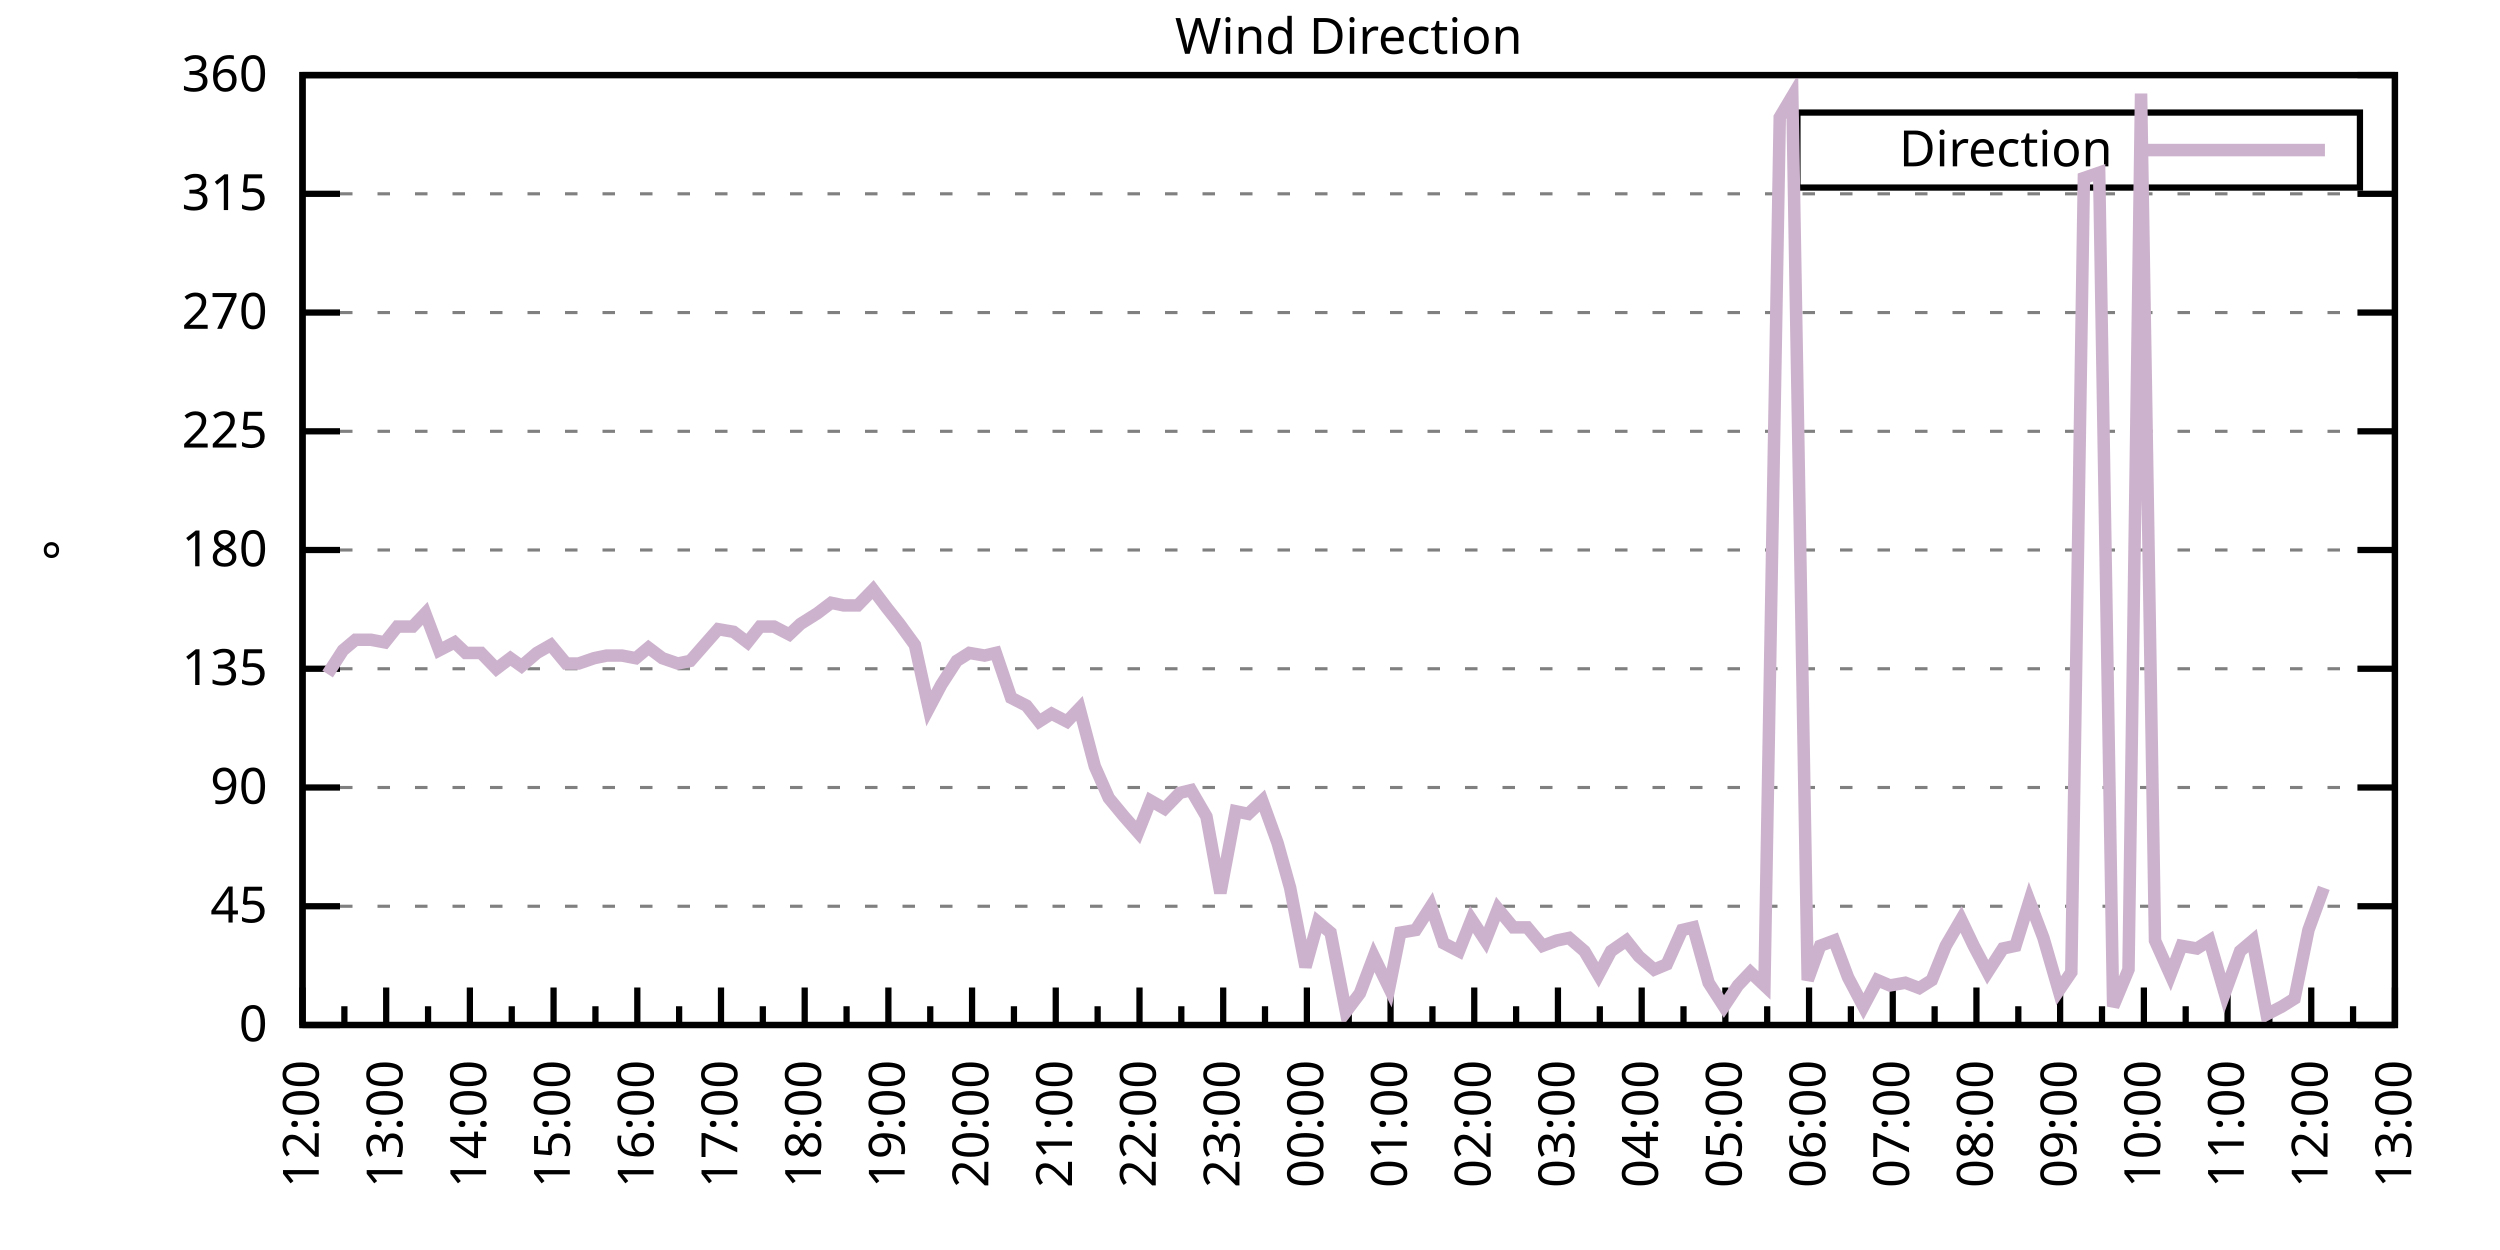
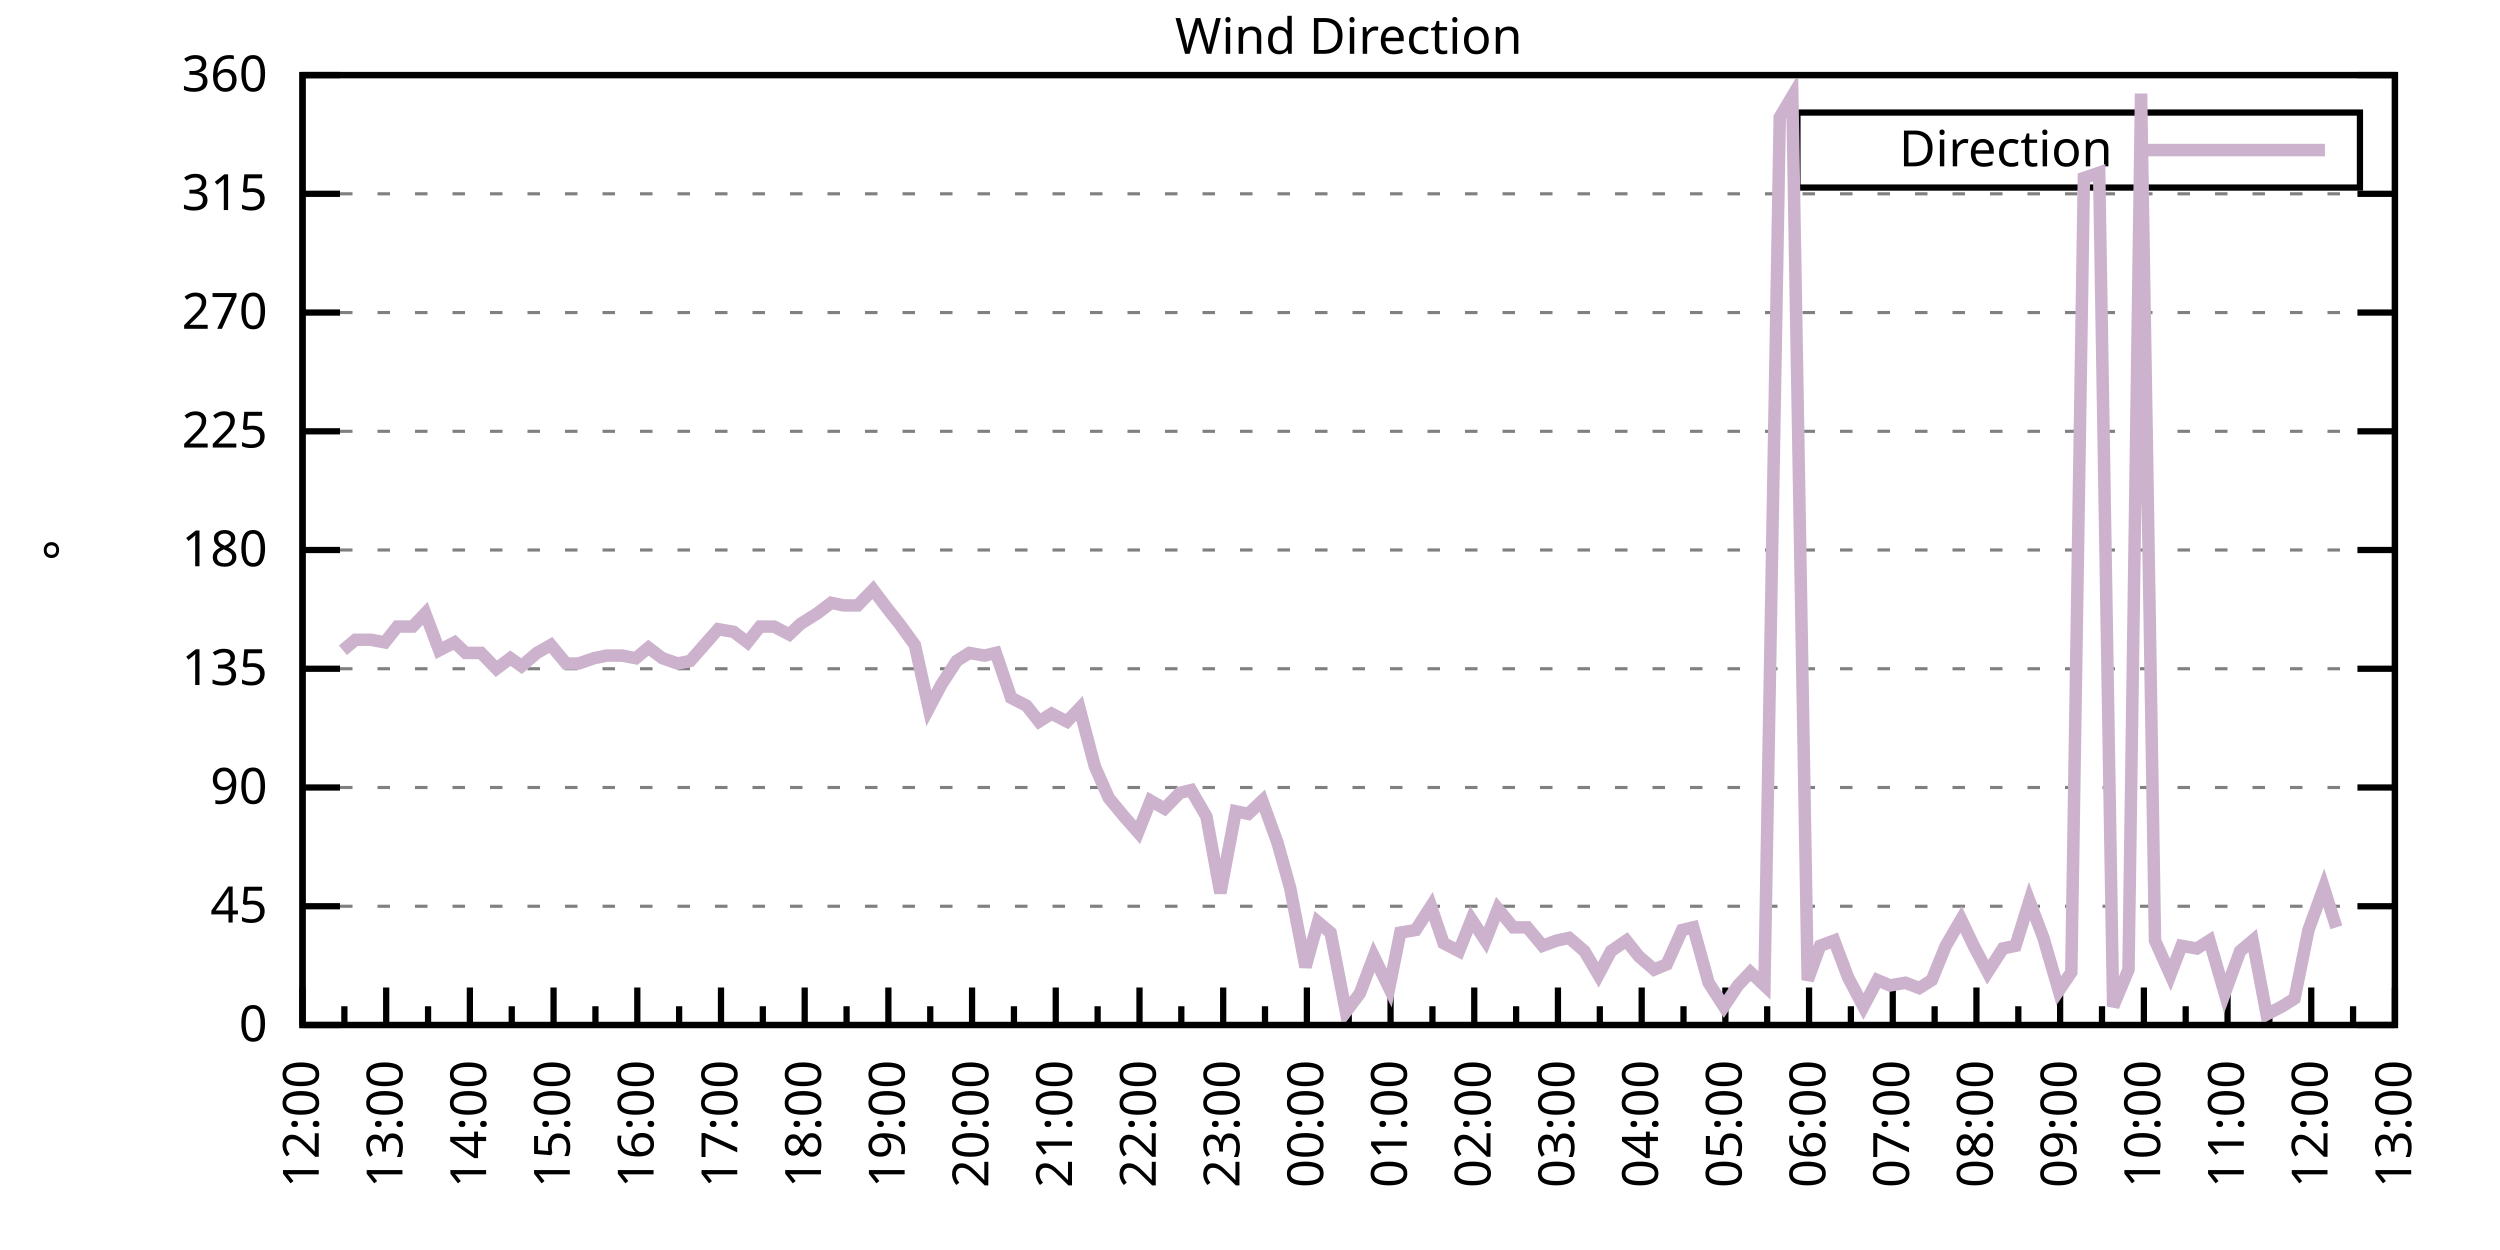
<svg xmlns="http://www.w3.org/2000/svg" xmlns:xlink="http://www.w3.org/1999/xlink" width="400" height="200" viewBox="0 0 400 200">
  <g id="gnuplot_canvas">
    <rect x="0" y="0" width="400" height="200" fill="none" />
    <defs>
      <circle id="gpDot" r="0.5" stroke-width="0.5" stroke="currentColor" />
      <path id="gpPt0" stroke-width="0.333" stroke="currentColor" d="M-1,0 h2 M0,-1 v2" />
      <path id="gpPt1" stroke-width="0.333" stroke="currentColor" d="M-1,-1 L1,1 M1,-1 L-1,1" />
      <path id="gpPt2" stroke-width="0.333" stroke="currentColor" d="M-1,0 L1,0 M0,-1 L0,1 M-1,-1 L1,1 M-1,1 L1,-1" />
      <rect id="gpPt3" stroke-width="0.333" stroke="currentColor" x="-1" y="-1" width="2" height="2" />
      <rect id="gpPt4" stroke-width="0.333" stroke="currentColor" fill="currentColor" x="-1" y="-1" width="2" height="2" />
      <circle id="gpPt5" stroke-width="0.333" stroke="currentColor" cx="0" cy="0" r="1" />
      <use xlink:href="#gpPt5" id="gpPt6" fill="currentColor" stroke="none" />
      <path id="gpPt7" stroke-width="0.333" stroke="currentColor" d="M0,-1.33 L-1.33,0.67 L1.33,0.67 z" />
      <use xlink:href="#gpPt7" id="gpPt8" fill="currentColor" stroke="none" />
      <use xlink:href="#gpPt7" id="gpPt9" stroke="currentColor" transform="rotate(180)" />
      <use xlink:href="#gpPt9" id="gpPt10" fill="currentColor" stroke="none" />
      <use xlink:href="#gpPt3" id="gpPt11" stroke="currentColor" transform="rotate(45)" />
      <use xlink:href="#gpPt11" id="gpPt12" fill="currentColor" stroke="none" />
      <path id="gpPt13" stroke-width="0.333" stroke="currentColor" d="M0,1.330 L1.265,0.411 L0.782,-1.067 L-0.782,-1.076 L-1.265,0.411 z" />
      <use xlink:href="#gpPt13" id="gpPt14" fill="currentColor" stroke="none" />
      <filter id="textbox" filterUnits="objectBoundingBox" x="0" y="0" height="1" width="1">
        <feFlood flood-color="white" flood-opacity="1" result="bgnd" />
        <feComposite in="SourceGraphic" in2="bgnd" operator="atop" />
      </filter>
      <filter id="greybox" filterUnits="objectBoundingBox" x="0" y="0" height="1" width="1">
        <feFlood flood-color="lightgrey" flood-opacity="1" result="grey" />
        <feComposite in="SourceGraphic" in2="grey" operator="atop" />
      </filter>
    </defs>
    <g fill="none" color="white" stroke="currentColor" stroke-width="1.00" stroke-linecap="butt" stroke-linejoin="miter">
</g>
    <g fill="none" color="black" stroke="currentColor" stroke-width="1.00" stroke-linecap="butt" stroke-linejoin="miter">
      <g stroke="none" shape-rendering="crispEdges">
        <polygon fill="rgb(255, 255, 255)" points="48.40,164.00 383.18,164.00 383.18,12.02 48.40,12.02 " />
      </g>
    </g>
    <g fill="none" color="black" stroke="currentColor" stroke-width="1.00" stroke-linecap="butt" stroke-linejoin="miter">
</g>
    <g fill="none" color="black" stroke="black" stroke-width="0.50" stroke-linecap="butt" stroke-linejoin="miter">
</g>
    <g fill="none" color="gray" stroke="currentColor" stroke-width="0.50" stroke-linecap="butt" stroke-linejoin="miter">
      <path stroke="gray" stroke-dasharray="2,4" class="gridline" d="M48.40,164.00 L383.19,164.00  " />
    </g>
    <g fill="none" color="gray" stroke="gray" stroke-width="1.00" stroke-linecap="butt" stroke-linejoin="miter">
</g>
    <g fill="none" color="black" stroke="currentColor" stroke-width="1.00" stroke-linecap="butt" stroke-linejoin="miter">
      <path stroke="black" d="M48.40,164.00 L54.40,164.00 M383.19,164.00 L377.19,164.00  " />
      <g transform="translate(42.80,166.60)" stroke="none" fill="black" font-family="Sans" font-size="8.00" text-anchor="end">
        <text>
          <tspan font-family="Sans"> 0</tspan>
        </text>
      </g>
    </g>
    <g fill="none" color="black" stroke="currentColor" stroke-width="1.00" stroke-linecap="butt" stroke-linejoin="miter">
</g>
    <g fill="none" color="black" stroke="black" stroke-width="0.50" stroke-linecap="butt" stroke-linejoin="miter">
</g>
    <g fill="none" color="gray" stroke="currentColor" stroke-width="0.50" stroke-linecap="butt" stroke-linejoin="miter">
      <path stroke="gray" stroke-dasharray="2,4" class="gridline" d="M48.40,145.00 L383.19,145.00  " />
    </g>
    <g fill="none" color="gray" stroke="gray" stroke-width="1.00" stroke-linecap="butt" stroke-linejoin="miter">
</g>
    <g fill="none" color="black" stroke="currentColor" stroke-width="1.00" stroke-linecap="butt" stroke-linejoin="miter">
      <path stroke="black" d="M48.40,145.00 L54.40,145.00 M383.19,145.00 L377.19,145.00  " />
      <g transform="translate(42.80,147.60)" stroke="none" fill="black" font-family="Sans" font-size="8.00" text-anchor="end">
        <text>
          <tspan font-family="Sans"> 45</tspan>
        </text>
      </g>
    </g>
    <g fill="none" color="black" stroke="currentColor" stroke-width="1.00" stroke-linecap="butt" stroke-linejoin="miter">
</g>
    <g fill="none" color="black" stroke="black" stroke-width="0.50" stroke-linecap="butt" stroke-linejoin="miter">
</g>
    <g fill="none" color="gray" stroke="currentColor" stroke-width="0.50" stroke-linecap="butt" stroke-linejoin="miter">
      <path stroke="gray" stroke-dasharray="2,4" class="gridline" d="M48.40,126.00 L383.19,126.00  " />
    </g>
    <g fill="none" color="gray" stroke="gray" stroke-width="1.00" stroke-linecap="butt" stroke-linejoin="miter">
</g>
    <g fill="none" color="black" stroke="currentColor" stroke-width="1.00" stroke-linecap="butt" stroke-linejoin="miter">
      <path stroke="black" d="M48.40,126.00 L54.40,126.00 M383.19,126.00 L377.19,126.00  " />
      <g transform="translate(42.80,128.60)" stroke="none" fill="black" font-family="Sans" font-size="8.00" text-anchor="end">
        <text>
          <tspan font-family="Sans"> 90</tspan>
        </text>
      </g>
    </g>
    <g fill="none" color="black" stroke="currentColor" stroke-width="1.00" stroke-linecap="butt" stroke-linejoin="miter">
</g>
    <g fill="none" color="black" stroke="black" stroke-width="0.50" stroke-linecap="butt" stroke-linejoin="miter">
</g>
    <g fill="none" color="gray" stroke="currentColor" stroke-width="0.50" stroke-linecap="butt" stroke-linejoin="miter">
      <path stroke="gray" stroke-dasharray="2,4" class="gridline" d="M48.40,107.00 L383.19,107.00  " />
    </g>
    <g fill="none" color="gray" stroke="gray" stroke-width="1.00" stroke-linecap="butt" stroke-linejoin="miter">
</g>
    <g fill="none" color="black" stroke="currentColor" stroke-width="1.00" stroke-linecap="butt" stroke-linejoin="miter">
      <path stroke="black" d="M48.40,107.00 L54.40,107.00 M383.19,107.00 L377.19,107.00  " />
      <g transform="translate(42.80,109.60)" stroke="none" fill="black" font-family="Sans" font-size="8.00" text-anchor="end">
        <text>
          <tspan font-family="Sans"> 135</tspan>
        </text>
      </g>
    </g>
    <g fill="none" color="black" stroke="currentColor" stroke-width="1.00" stroke-linecap="butt" stroke-linejoin="miter">
</g>
    <g fill="none" color="black" stroke="black" stroke-width="0.50" stroke-linecap="butt" stroke-linejoin="miter">
</g>
    <g fill="none" color="gray" stroke="currentColor" stroke-width="0.50" stroke-linecap="butt" stroke-linejoin="miter">
      <path stroke="gray" stroke-dasharray="2,4" class="gridline" d="M48.40,88.00 L383.19,88.00  " />
    </g>
    <g fill="none" color="gray" stroke="gray" stroke-width="1.00" stroke-linecap="butt" stroke-linejoin="miter">
</g>
    <g fill="none" color="black" stroke="currentColor" stroke-width="1.00" stroke-linecap="butt" stroke-linejoin="miter">
      <path stroke="black" d="M48.40,88.00 L54.40,88.00 M383.19,88.00 L377.19,88.00  " />
      <g transform="translate(42.80,90.60)" stroke="none" fill="black" font-family="Sans" font-size="8.00" text-anchor="end">
        <text>
          <tspan font-family="Sans"> 180</tspan>
        </text>
      </g>
    </g>
    <g fill="none" color="black" stroke="currentColor" stroke-width="1.00" stroke-linecap="butt" stroke-linejoin="miter">
</g>
    <g fill="none" color="black" stroke="black" stroke-width="0.50" stroke-linecap="butt" stroke-linejoin="miter">
</g>
    <g fill="none" color="gray" stroke="currentColor" stroke-width="0.50" stroke-linecap="butt" stroke-linejoin="miter">
      <path stroke="gray" stroke-dasharray="2,4" class="gridline" d="M48.40,69.01 L383.19,69.01  " />
    </g>
    <g fill="none" color="gray" stroke="gray" stroke-width="1.00" stroke-linecap="butt" stroke-linejoin="miter">
</g>
    <g fill="none" color="black" stroke="currentColor" stroke-width="1.00" stroke-linecap="butt" stroke-linejoin="miter">
      <path stroke="black" d="M48.40,69.01 L54.40,69.01 M383.19,69.01 L377.19,69.01  " />
      <g transform="translate(42.80,71.61)" stroke="none" fill="black" font-family="Sans" font-size="8.00" text-anchor="end">
        <text>
          <tspan font-family="Sans"> 225</tspan>
        </text>
      </g>
    </g>
    <g fill="none" color="black" stroke="currentColor" stroke-width="1.00" stroke-linecap="butt" stroke-linejoin="miter">
</g>
    <g fill="none" color="black" stroke="black" stroke-width="0.50" stroke-linecap="butt" stroke-linejoin="miter">
</g>
    <g fill="none" color="gray" stroke="currentColor" stroke-width="0.50" stroke-linecap="butt" stroke-linejoin="miter">
      <path stroke="gray" stroke-dasharray="2,4" class="gridline" d="M48.40,50.01 L383.19,50.01  " />
    </g>
    <g fill="none" color="gray" stroke="gray" stroke-width="1.00" stroke-linecap="butt" stroke-linejoin="miter">
</g>
    <g fill="none" color="black" stroke="currentColor" stroke-width="1.00" stroke-linecap="butt" stroke-linejoin="miter">
      <path stroke="black" d="M48.40,50.01 L54.40,50.01 M383.19,50.01 L377.19,50.01  " />
      <g transform="translate(42.80,52.61)" stroke="none" fill="black" font-family="Sans" font-size="8.00" text-anchor="end">
        <text>
          <tspan font-family="Sans"> 270</tspan>
        </text>
      </g>
    </g>
    <g fill="none" color="black" stroke="currentColor" stroke-width="1.00" stroke-linecap="butt" stroke-linejoin="miter">
</g>
    <g fill="none" color="black" stroke="black" stroke-width="0.50" stroke-linecap="butt" stroke-linejoin="miter">
</g>
    <g fill="none" color="gray" stroke="currentColor" stroke-width="0.50" stroke-linecap="butt" stroke-linejoin="miter">
      <path stroke="gray" stroke-dasharray="2,4" class="gridline" d="M48.40,31.01 L383.19,31.01  " />
    </g>
    <g fill="none" color="gray" stroke="gray" stroke-width="1.00" stroke-linecap="butt" stroke-linejoin="miter">
</g>
    <g fill="none" color="black" stroke="currentColor" stroke-width="1.00" stroke-linecap="butt" stroke-linejoin="miter">
      <path stroke="black" d="M48.40,31.01 L54.40,31.01 M383.19,31.01 L377.19,31.01  " />
      <g transform="translate(42.80,33.61)" stroke="none" fill="black" font-family="Sans" font-size="8.00" text-anchor="end">
        <text>
          <tspan font-family="Sans"> 315</tspan>
        </text>
      </g>
    </g>
    <g fill="none" color="black" stroke="currentColor" stroke-width="1.00" stroke-linecap="butt" stroke-linejoin="miter">
</g>
    <g fill="none" color="black" stroke="black" stroke-width="0.50" stroke-linecap="butt" stroke-linejoin="miter">
</g>
    <g fill="none" color="gray" stroke="currentColor" stroke-width="0.50" stroke-linecap="butt" stroke-linejoin="miter">
      <path stroke="gray" stroke-dasharray="2,4" class="gridline" d="M48.40,12.01 L383.19,12.01  " />
    </g>
    <g fill="none" color="gray" stroke="gray" stroke-width="1.00" stroke-linecap="butt" stroke-linejoin="miter">
</g>
    <g fill="none" color="black" stroke="currentColor" stroke-width="1.00" stroke-linecap="butt" stroke-linejoin="miter">
      <path stroke="black" d="M48.40,12.01 L54.40,12.01 M383.19,12.01 L377.19,12.01  " />
      <g transform="translate(42.80,14.61)" stroke="none" fill="black" font-family="Sans" font-size="8.00" text-anchor="end">
        <text>
          <tspan font-family="Sans"> 360</tspan>
        </text>
      </g>
    </g>
    <g fill="none" color="black" stroke="currentColor" stroke-width="1.00" stroke-linecap="butt" stroke-linejoin="miter">
      <path stroke="black" d="M48.40,164.00 L48.40,158.00  " />
      <g transform="translate(51.00,169.60) rotate(270)" stroke="none" fill="black" font-family="Sans" font-size="8.00" text-anchor="end">
        <text>
          <tspan font-family="Sans">12:00</tspan>
        </text>
      </g>
    </g>
    <g fill="none" color="black" stroke="currentColor" stroke-width="1.00" stroke-linecap="butt" stroke-linejoin="miter">
      <path stroke="black" d="M55.10,164.00 L55.10,161.00 M61.79,164.00 L61.79,158.00  " />
      <g transform="translate(64.39,169.60) rotate(270)" stroke="none" fill="black" font-family="Sans" font-size="8.00" text-anchor="end">
        <text>
          <tspan font-family="Sans">13:00</tspan>
        </text>
      </g>
    </g>
    <g fill="none" color="black" stroke="currentColor" stroke-width="1.00" stroke-linecap="butt" stroke-linejoin="miter">
      <path stroke="black" d="M68.49,164.00 L68.49,161.00 M75.18,164.00 L75.18,158.00  " />
      <g transform="translate(77.78,169.60) rotate(270)" stroke="none" fill="black" font-family="Sans" font-size="8.00" text-anchor="end">
        <text>
          <tspan font-family="Sans">14:00</tspan>
        </text>
      </g>
    </g>
    <g fill="none" color="black" stroke="currentColor" stroke-width="1.00" stroke-linecap="butt" stroke-linejoin="miter">
      <path stroke="black" d="M81.88,164.00 L81.88,161.00 M88.57,164.00 L88.57,158.00  " />
      <g transform="translate(91.17,169.60) rotate(270)" stroke="none" fill="black" font-family="Sans" font-size="8.00" text-anchor="end">
        <text>
          <tspan font-family="Sans">15:00</tspan>
        </text>
      </g>
    </g>
    <g fill="none" color="black" stroke="currentColor" stroke-width="1.00" stroke-linecap="butt" stroke-linejoin="miter">
      <path stroke="black" d="M95.27,164.00 L95.27,161.00 M101.97,164.00 L101.97,158.00  " />
      <g transform="translate(104.57,169.60) rotate(270)" stroke="none" fill="black" font-family="Sans" font-size="8.00" text-anchor="end">
        <text>
          <tspan font-family="Sans">16:00</tspan>
        </text>
      </g>
    </g>
    <g fill="none" color="black" stroke="currentColor" stroke-width="1.00" stroke-linecap="butt" stroke-linejoin="miter">
      <path stroke="black" d="M108.66,164.00 L108.66,161.00 M115.36,164.00 L115.36,158.00  " />
      <g transform="translate(117.96,169.60) rotate(270)" stroke="none" fill="black" font-family="Sans" font-size="8.00" text-anchor="end">
        <text>
          <tspan font-family="Sans">17:00</tspan>
        </text>
      </g>
    </g>
    <g fill="none" color="black" stroke="currentColor" stroke-width="1.00" stroke-linecap="butt" stroke-linejoin="miter">
      <path stroke="black" d="M122.05,164.00 L122.05,161.00 M128.75,164.00 L128.75,158.00  " />
      <g transform="translate(131.35,169.60) rotate(270)" stroke="none" fill="black" font-family="Sans" font-size="8.00" text-anchor="end">
        <text>
          <tspan font-family="Sans">18:00</tspan>
        </text>
      </g>
    </g>
    <g fill="none" color="black" stroke="currentColor" stroke-width="1.00" stroke-linecap="butt" stroke-linejoin="miter">
      <path stroke="black" d="M135.45,164.00 L135.45,161.00 M142.14,164.00 L142.14,158.00  " />
      <g transform="translate(144.74,169.60) rotate(270)" stroke="none" fill="black" font-family="Sans" font-size="8.00" text-anchor="end">
        <text>
          <tspan font-family="Sans">19:00</tspan>
        </text>
      </g>
    </g>
    <g fill="none" color="black" stroke="currentColor" stroke-width="1.00" stroke-linecap="butt" stroke-linejoin="miter">
      <path stroke="black" d="M148.84,164.00 L148.84,161.00 M155.53,164.00 L155.53,158.00  " />
      <g transform="translate(158.13,169.60) rotate(270)" stroke="none" fill="black" font-family="Sans" font-size="8.00" text-anchor="end">
        <text>
          <tspan font-family="Sans">20:00</tspan>
        </text>
      </g>
    </g>
    <g fill="none" color="black" stroke="currentColor" stroke-width="1.00" stroke-linecap="butt" stroke-linejoin="miter">
      <path stroke="black" d="M162.23,164.00 L162.23,161.00 M168.92,164.00 L168.92,158.00  " />
      <g transform="translate(171.52,169.60) rotate(270)" stroke="none" fill="black" font-family="Sans" font-size="8.00" text-anchor="end">
        <text>
          <tspan font-family="Sans">21:00</tspan>
        </text>
      </g>
    </g>
    <g fill="none" color="black" stroke="currentColor" stroke-width="1.00" stroke-linecap="butt" stroke-linejoin="miter">
      <path stroke="black" d="M175.62,164.00 L175.62,161.00 M182.32,164.00 L182.32,158.00  " />
      <g transform="translate(184.92,169.60) rotate(270)" stroke="none" fill="black" font-family="Sans" font-size="8.00" text-anchor="end">
        <text>
          <tspan font-family="Sans">22:00</tspan>
        </text>
      </g>
    </g>
    <g fill="none" color="black" stroke="currentColor" stroke-width="1.00" stroke-linecap="butt" stroke-linejoin="miter">
      <path stroke="black" d="M189.01,164.00 L189.01,161.00 M195.71,164.00 L195.71,158.00  " />
      <g transform="translate(198.31,169.60) rotate(270)" stroke="none" fill="black" font-family="Sans" font-size="8.00" text-anchor="end">
        <text>
          <tspan font-family="Sans">23:00</tspan>
        </text>
      </g>
    </g>
    <g fill="none" color="black" stroke="currentColor" stroke-width="1.00" stroke-linecap="butt" stroke-linejoin="miter">
      <path stroke="black" d="M202.40,164.00 L202.40,161.00 M209.10,164.00 L209.10,158.00  " />
      <g transform="translate(211.70,169.60) rotate(270)" stroke="none" fill="black" font-family="Sans" font-size="8.00" text-anchor="end">
        <text>
          <tspan font-family="Sans">00:00</tspan>
        </text>
      </g>
    </g>
    <g fill="none" color="black" stroke="currentColor" stroke-width="1.00" stroke-linecap="butt" stroke-linejoin="miter">
      <path stroke="black" d="M215.80,164.00 L215.80,161.00 M222.49,164.00 L222.49,158.00  " />
      <g transform="translate(225.09,169.60) rotate(270)" stroke="none" fill="black" font-family="Sans" font-size="8.00" text-anchor="end">
        <text>
          <tspan font-family="Sans">01:00</tspan>
        </text>
      </g>
    </g>
    <g fill="none" color="black" stroke="currentColor" stroke-width="1.00" stroke-linecap="butt" stroke-linejoin="miter">
      <path stroke="black" d="M229.19,164.00 L229.19,161.00 M235.88,164.00 L235.88,158.00  " />
      <g transform="translate(238.48,169.60) rotate(270)" stroke="none" fill="black" font-family="Sans" font-size="8.00" text-anchor="end">
        <text>
          <tspan font-family="Sans">02:00</tspan>
        </text>
      </g>
    </g>
    <g fill="none" color="black" stroke="currentColor" stroke-width="1.00" stroke-linecap="butt" stroke-linejoin="miter">
      <path stroke="black" d="M242.58,164.00 L242.58,161.00 M249.27,164.00 L249.27,158.00  " />
      <g transform="translate(251.87,169.60) rotate(270)" stroke="none" fill="black" font-family="Sans" font-size="8.00" text-anchor="end">
        <text>
          <tspan font-family="Sans">03:00</tspan>
        </text>
      </g>
    </g>
    <g fill="none" color="black" stroke="currentColor" stroke-width="1.00" stroke-linecap="butt" stroke-linejoin="miter">
      <path stroke="black" d="M255.97,164.00 L255.97,161.00 M262.67,164.00 L262.67,158.00  " />
      <g transform="translate(265.27,169.60) rotate(270)" stroke="none" fill="black" font-family="Sans" font-size="8.00" text-anchor="end">
        <text>
          <tspan font-family="Sans">04:00</tspan>
        </text>
      </g>
    </g>
    <g fill="none" color="black" stroke="currentColor" stroke-width="1.00" stroke-linecap="butt" stroke-linejoin="miter">
      <path stroke="black" d="M269.36,164.00 L269.36,161.00 M276.06,164.00 L276.06,158.00  " />
      <g transform="translate(278.66,169.60) rotate(270)" stroke="none" fill="black" font-family="Sans" font-size="8.00" text-anchor="end">
        <text>
          <tspan font-family="Sans">05:00</tspan>
        </text>
      </g>
    </g>
    <g fill="none" color="black" stroke="currentColor" stroke-width="1.00" stroke-linecap="butt" stroke-linejoin="miter">
      <path stroke="black" d="M282.75,164.00 L282.75,161.00 M289.45,164.00 L289.45,158.00  " />
      <g transform="translate(292.05,169.60) rotate(270)" stroke="none" fill="black" font-family="Sans" font-size="8.00" text-anchor="end">
        <text>
          <tspan font-family="Sans">06:00</tspan>
        </text>
      </g>
    </g>
    <g fill="none" color="black" stroke="currentColor" stroke-width="1.00" stroke-linecap="butt" stroke-linejoin="miter">
      <path stroke="black" d="M296.14,164.00 L296.14,161.00 M302.84,164.00 L302.84,158.00  " />
      <g transform="translate(305.44,169.60) rotate(270)" stroke="none" fill="black" font-family="Sans" font-size="8.00" text-anchor="end">
        <text>
          <tspan font-family="Sans">07:00</tspan>
        </text>
      </g>
    </g>
    <g fill="none" color="black" stroke="currentColor" stroke-width="1.00" stroke-linecap="butt" stroke-linejoin="miter">
      <path stroke="black" d="M309.54,164.00 L309.54,161.00 M316.23,164.00 L316.23,158.00  " />
      <g transform="translate(318.83,169.60) rotate(270)" stroke="none" fill="black" font-family="Sans" font-size="8.00" text-anchor="end">
        <text>
          <tspan font-family="Sans">08:00</tspan>
        </text>
      </g>
    </g>
    <g fill="none" color="black" stroke="currentColor" stroke-width="1.00" stroke-linecap="butt" stroke-linejoin="miter">
      <path stroke="black" d="M322.93,164.00 L322.93,161.00 M329.62,164.00 L329.62,158.00  " />
      <g transform="translate(332.22,169.60) rotate(270)" stroke="none" fill="black" font-family="Sans" font-size="8.00" text-anchor="end">
        <text>
          <tspan font-family="Sans">09:00</tspan>
        </text>
      </g>
    </g>
    <g fill="none" color="black" stroke="currentColor" stroke-width="1.00" stroke-linecap="butt" stroke-linejoin="miter">
      <path stroke="black" d="M336.32,164.00 L336.32,161.00 M343.02,164.00 L343.02,158.00  " />
      <g transform="translate(345.62,169.60) rotate(270)" stroke="none" fill="black" font-family="Sans" font-size="8.00" text-anchor="end">
        <text>
          <tspan font-family="Sans">10:00</tspan>
        </text>
      </g>
    </g>
    <g fill="none" color="black" stroke="currentColor" stroke-width="1.00" stroke-linecap="butt" stroke-linejoin="miter">
      <path stroke="black" d="M349.71,164.00 L349.71,161.00 M356.41,164.00 L356.41,158.00  " />
      <g transform="translate(359.01,169.60) rotate(270)" stroke="none" fill="black" font-family="Sans" font-size="8.00" text-anchor="end">
        <text>
          <tspan font-family="Sans">11:00</tspan>
        </text>
      </g>
    </g>
    <g fill="none" color="black" stroke="currentColor" stroke-width="1.00" stroke-linecap="butt" stroke-linejoin="miter">
      <path stroke="black" d="M363.10,164.00 L363.10,161.00 M369.80,164.00 L369.80,158.00  " />
      <g transform="translate(372.40,169.60) rotate(270)" stroke="none" fill="black" font-family="Sans" font-size="8.00" text-anchor="end">
        <text>
          <tspan font-family="Sans">12:00</tspan>
        </text>
      </g>
    </g>
    <g fill="none" color="black" stroke="currentColor" stroke-width="1.00" stroke-linecap="butt" stroke-linejoin="miter">
      <path stroke="black" d="M376.49,164.00 L376.49,161.00 M383.19,164.00 L383.19,158.00  " />
      <g transform="translate(385.79,169.60) rotate(270)" stroke="none" fill="black" font-family="Sans" font-size="8.00" text-anchor="end">
        <text>
          <tspan font-family="Sans">13:00</tspan>
        </text>
      </g>
    </g>
    <g fill="none" color="black" stroke="currentColor" stroke-width="1.00" stroke-linecap="butt" stroke-linejoin="miter">
</g>
    <g fill="none" color="black" stroke="currentColor" stroke-width="1.00" stroke-linecap="butt" stroke-linejoin="miter">
      <path stroke="black" d="M48.40,12.01 L48.40,164.00 L383.19,164.00 L383.19,12.01 L48.40,12.01 Z  " />
    </g>
    <g fill="none" color="black" stroke="currentColor" stroke-width="1.00" stroke-linecap="butt" stroke-linejoin="miter">
      <g transform="translate(12.80,88.01) rotate(270)" stroke="none" fill="black" font-family="Sans" font-size="8.00" text-anchor="middle">
        <text>
          <tspan font-family="Sans">°</tspan>
        </text>
      </g>
    </g>
    <g fill="none" color="black" stroke="currentColor" stroke-width="1.00" stroke-linecap="butt" stroke-linejoin="miter">
</g>
    <g fill="none" color="black" stroke="currentColor" stroke-width="1.00" stroke-linecap="butt" stroke-linejoin="miter">
      <path stroke="black" d="M287.59,30.01 L287.59,18.01 L377.59,18.01 L377.59,30.01 L287.59,30.01 Z  " />
    </g>
    <g id="Wind_direction_plot_1">
      <g fill="none" color="white" stroke="black" stroke-width="2.00" stroke-linecap="butt" stroke-linejoin="miter">
</g>
      <g fill="none" color="black" stroke="currentColor" stroke-width="2.00" stroke-linecap="butt" stroke-linejoin="miter">
        <g transform="translate(337.99,26.61)" stroke="none" fill="black" font-family="Sans" font-size="8.00" text-anchor="end">
          <text>
            <tspan font-family="Sans">Direction</tspan>
          </text>
        </g>
      </g>
      <g fill="none" color="black" stroke="currentColor" stroke-width="2.00" stroke-linecap="butt" stroke-linejoin="miter">
-         <path stroke="rgb(204, 178, 204)" d="M343.59,24.01 L371.99,24.01 M52.42,107.85 L54.87,104.05 L56.88,102.36 L59.34,102.36 L61.57,102.78 L63.58,100.25   L66.03,100.25 L68.04,98.14 L70.27,104.05 L72.73,102.78 L74.51,104.47 L76.97,104.47 L79.42,107.00 L81.66,105.31   L83.44,106.58 L85.90,104.47 L88.13,103.20 L90.58,106.16 L92.59,106.16 L95.05,105.31 L97.06,104.89 L99.51,104.89   L101.74,105.31 L103.75,103.63 L105.98,105.31 L108.44,106.16 L110.45,105.74 L112.68,103.20 L114.91,100.67 L117.37,101.09   L119.60,102.78 L121.61,100.25 L123.84,100.25 L126.29,101.52 L128.08,99.83 L130.76,98.14 L132.99,96.45 L135.00,96.87   L137.23,96.87 L139.69,94.34 L141.92,97.29 L143.93,99.83 L146.38,103.20 L148.61,113.34 L150.62,109.54 L153.08,105.74   L155.09,104.47 L157.54,104.89 L159.33,104.47 L161.78,111.65 L164.24,112.91 L166.25,115.45 L168.25,114.18 L170.71,115.45   L172.72,113.34 L175.17,122.62 L177.41,127.69 L179.86,130.65 L182.09,133.18 L184.10,128.11 L186.33,129.38 L188.79,126.85   L190.57,126.42 L193.03,130.65 L195.26,142.89 L197.72,129.80 L199.73,130.22 L201.96,128.11 L204.41,134.87 L206.42,142.05   L208.88,154.71 L210.88,147.53 L212.89,149.22 L215.35,161.89 L217.58,158.93 L219.81,153.02 L222.27,158.09 L224.05,149.22   L226.51,148.80 L228.96,145.00 L230.97,150.91 L233.43,152.18 L235.44,147.11 L237.67,150.49 L239.68,145.42 L242.13,148.38   L244.36,148.38 L246.82,151.33 L249.05,150.49 L251.06,150.07 L253.51,152.18 L255.75,155.98 L257.76,152.18 L260.21,150.49   L262.22,153.02 L264.67,155.13 L266.68,154.29 L269.14,148.80 L270.92,148.38 L273.38,157.24 L275.83,161.04 L278.07,157.67   L280.07,155.56 L282.31,157.67 L284.76,18.77 L286.77,15.39 L289.23,156.82 L291.23,151.33 L293.47,150.49 L295.70,156.40   L298.15,161.04 L300.39,156.82 L302.39,157.67 L304.85,157.24 L307.08,158.09 L309.09,156.82 L311.32,151.33 L313.78,147.11   L315.79,151.33 L318.02,155.56 L320.47,151.76 L322.48,151.33 L324.71,144.16 L326.95,150.07 L329.40,158.51 L331.41,155.56   L333.42,28.48 L335.87,27.63 L338.10,161.04 L340.56,155.13 L342.57,14.97 L344.80,150.49 L347.26,155.98 L349.04,151.33   L351.50,151.76 L353.51,150.49 L355.96,158.93 L358.42,152.18 L360.42,150.49 L362.66,162.31 L365.11,161.04 L367.12,159.78   L369.35,148.80 L371.81,142.05  " />
+         <path stroke="rgb(204, 178, 204)" d="M343.59,24.01 L371.99,24.01 M54.87,104.05 L56.88,102.36 L59.34,102.36 L61.57,102.78 L63.58,100.25 L66.03,100.25   L68.04,98.14 L70.27,104.05 L72.73,102.78 L74.51,104.47 L76.97,104.47 L79.42,107.00 L81.66,105.31 L83.44,106.58   L85.90,104.47 L88.13,103.20 L90.58,106.16 L92.59,106.16 L95.05,105.31 L97.06,104.89 L99.51,104.89 L101.74,105.31   L103.75,103.63 L105.98,105.31 L108.44,106.16 L110.45,105.74 L112.68,103.20 L114.91,100.67 L117.37,101.09 L119.60,102.78   L121.61,100.25 L123.84,100.25 L126.29,101.52 L128.08,99.83 L130.76,98.14 L132.99,96.45 L135.00,96.87 L137.23,96.87   L139.69,94.34 L141.92,97.29 L143.93,99.83 L146.38,103.20 L148.61,113.34 L150.62,109.54 L153.08,105.74 L155.09,104.47   L157.54,104.89 L159.33,104.47 L161.78,111.65 L164.24,112.91 L166.25,115.45 L168.25,114.18 L170.71,115.45 L172.72,113.34   L175.17,122.62 L177.41,127.69 L179.86,130.65 L182.09,133.18 L184.10,128.11 L186.33,129.38 L188.79,126.85 L190.57,126.42   L193.03,130.65 L195.26,142.89 L197.72,129.80 L199.73,130.22 L201.96,128.11 L204.41,134.87 L206.42,142.05 L208.88,154.71   L210.88,147.53 L212.89,149.22 L215.35,161.89 L217.58,158.93 L219.81,153.02 L222.27,158.09 L224.05,149.22 L226.51,148.80   L228.96,145.00 L230.97,150.91 L233.43,152.18 L235.44,147.11 L237.67,150.49 L239.68,145.42 L242.13,148.38 L244.36,148.38   L246.82,151.33 L249.05,150.49 L251.06,150.07 L253.51,152.18 L255.75,155.98 L257.76,152.18 L260.21,150.49 L262.22,153.02   L264.67,155.13 L266.68,154.29 L269.14,148.80 L270.92,148.38 L273.38,157.24 L275.83,161.04 L278.07,157.67 L280.07,155.56   L282.31,157.67 L284.76,18.77 L286.77,15.39 L289.23,156.82 L291.23,151.33 L293.47,150.49 L295.70,156.40 L298.15,161.04   L300.39,156.82 L302.39,157.67 L304.85,157.24 L307.08,158.09 L309.09,156.82 L311.32,151.33 L313.78,147.11 L315.79,151.33   L318.02,155.56 L320.47,151.76 L322.48,151.33 L324.71,144.16 L326.95,150.07 L329.40,158.51 L331.41,155.56 L333.42,28.48   L335.87,27.63 L338.10,161.04 L340.56,155.13 L342.57,14.97 L344.80,150.49 L347.26,155.98 L349.04,151.33 L351.50,151.76   L353.51,150.49 L355.96,158.93 L358.42,152.18 L360.42,150.49 L362.66,162.31 L365.11,161.04 L367.12,159.78 L369.35,148.80   L371.81,142.05 L373.82,148.38  " />
      </g>
    </g>
    <g fill="none" color="black" stroke="currentColor" stroke-width="2.00" stroke-linecap="butt" stroke-linejoin="miter">
</g>
    <g fill="none" color="black" stroke="black" stroke-width="1.00" stroke-linecap="butt" stroke-linejoin="miter">
</g>
    <g fill="none" color="black" stroke="currentColor" stroke-width="1.00" stroke-linecap="butt" stroke-linejoin="miter">
      <path stroke="black" d="M48.40,12.01 L48.40,164.00 L383.19,164.00 L383.19,12.01 L48.40,12.01 Z  " />
    </g>
    <g fill="none" color="black" stroke="currentColor" stroke-width="1.00" stroke-linecap="butt" stroke-linejoin="miter">
      <g transform="translate(215.79,8.61)" stroke="none" fill="black" font-family="Sans" font-size="8.00" text-anchor="middle">
        <text>
          <tspan font-family="Sans">Wind Direction</tspan>
        </text>
      </g>
    </g>
    <g fill="none" color="black" stroke="currentColor" stroke-width="1.00" stroke-linecap="butt" stroke-linejoin="miter">
</g>
  </g>
</svg>
